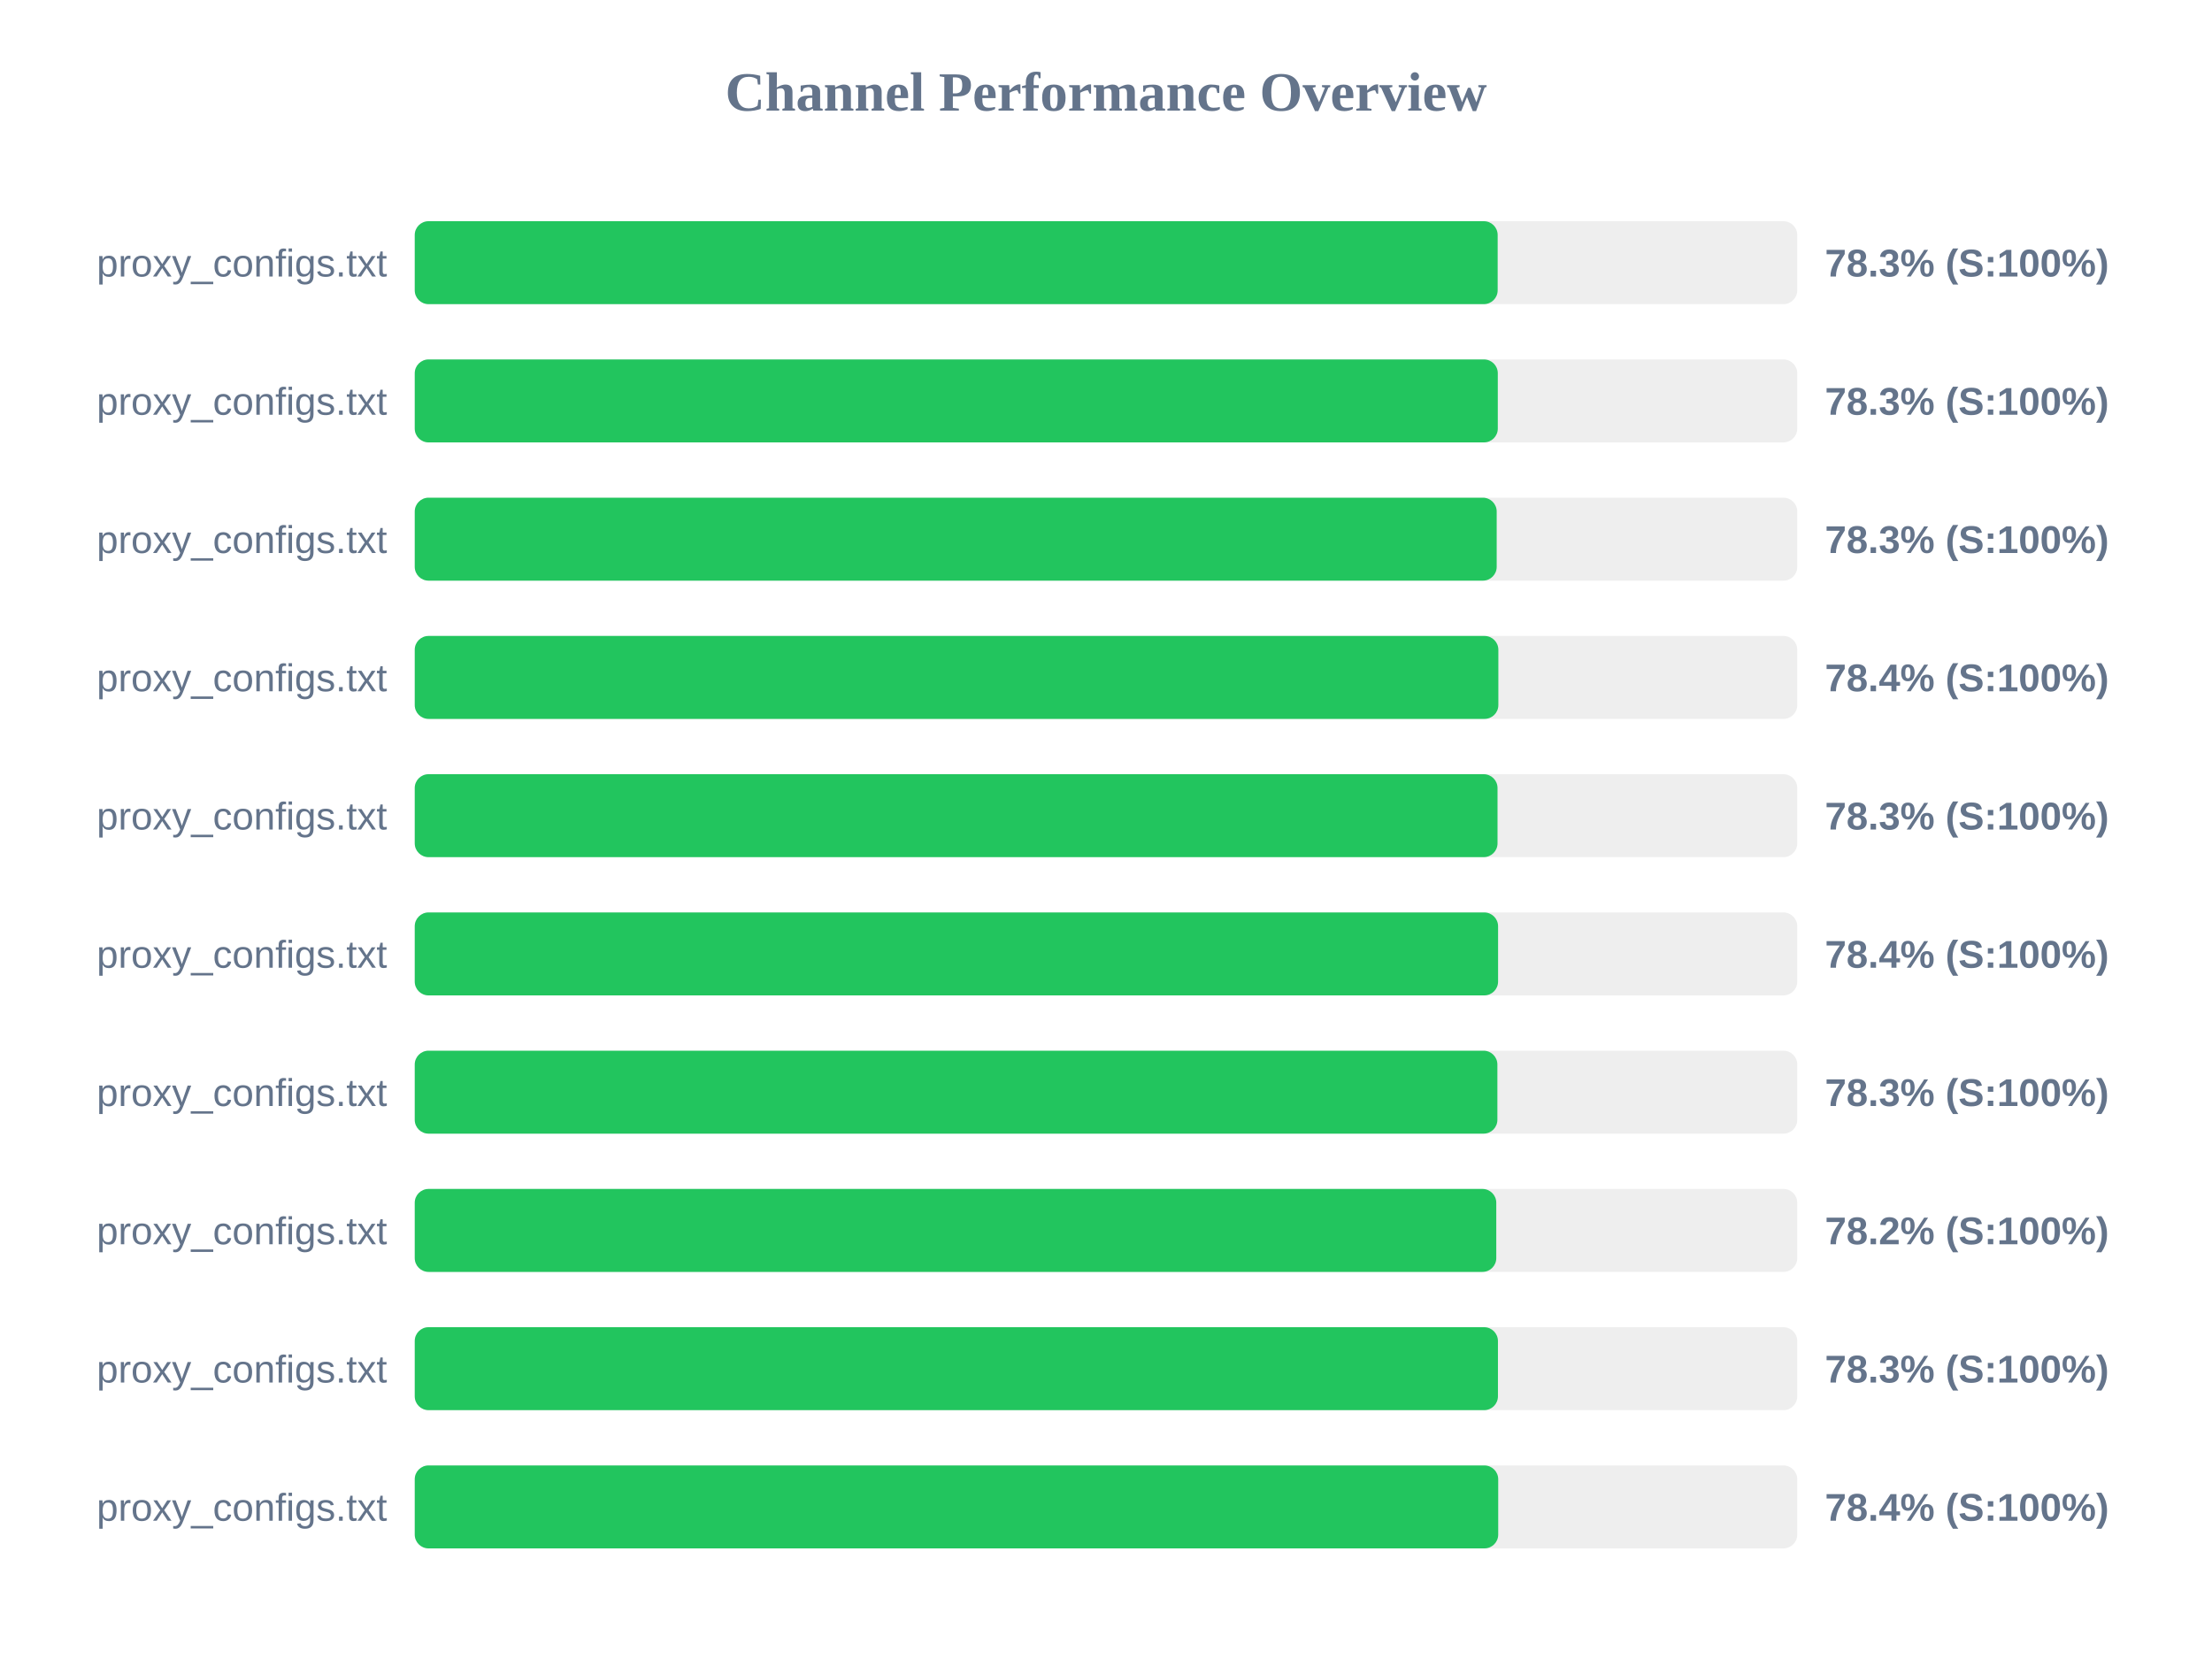
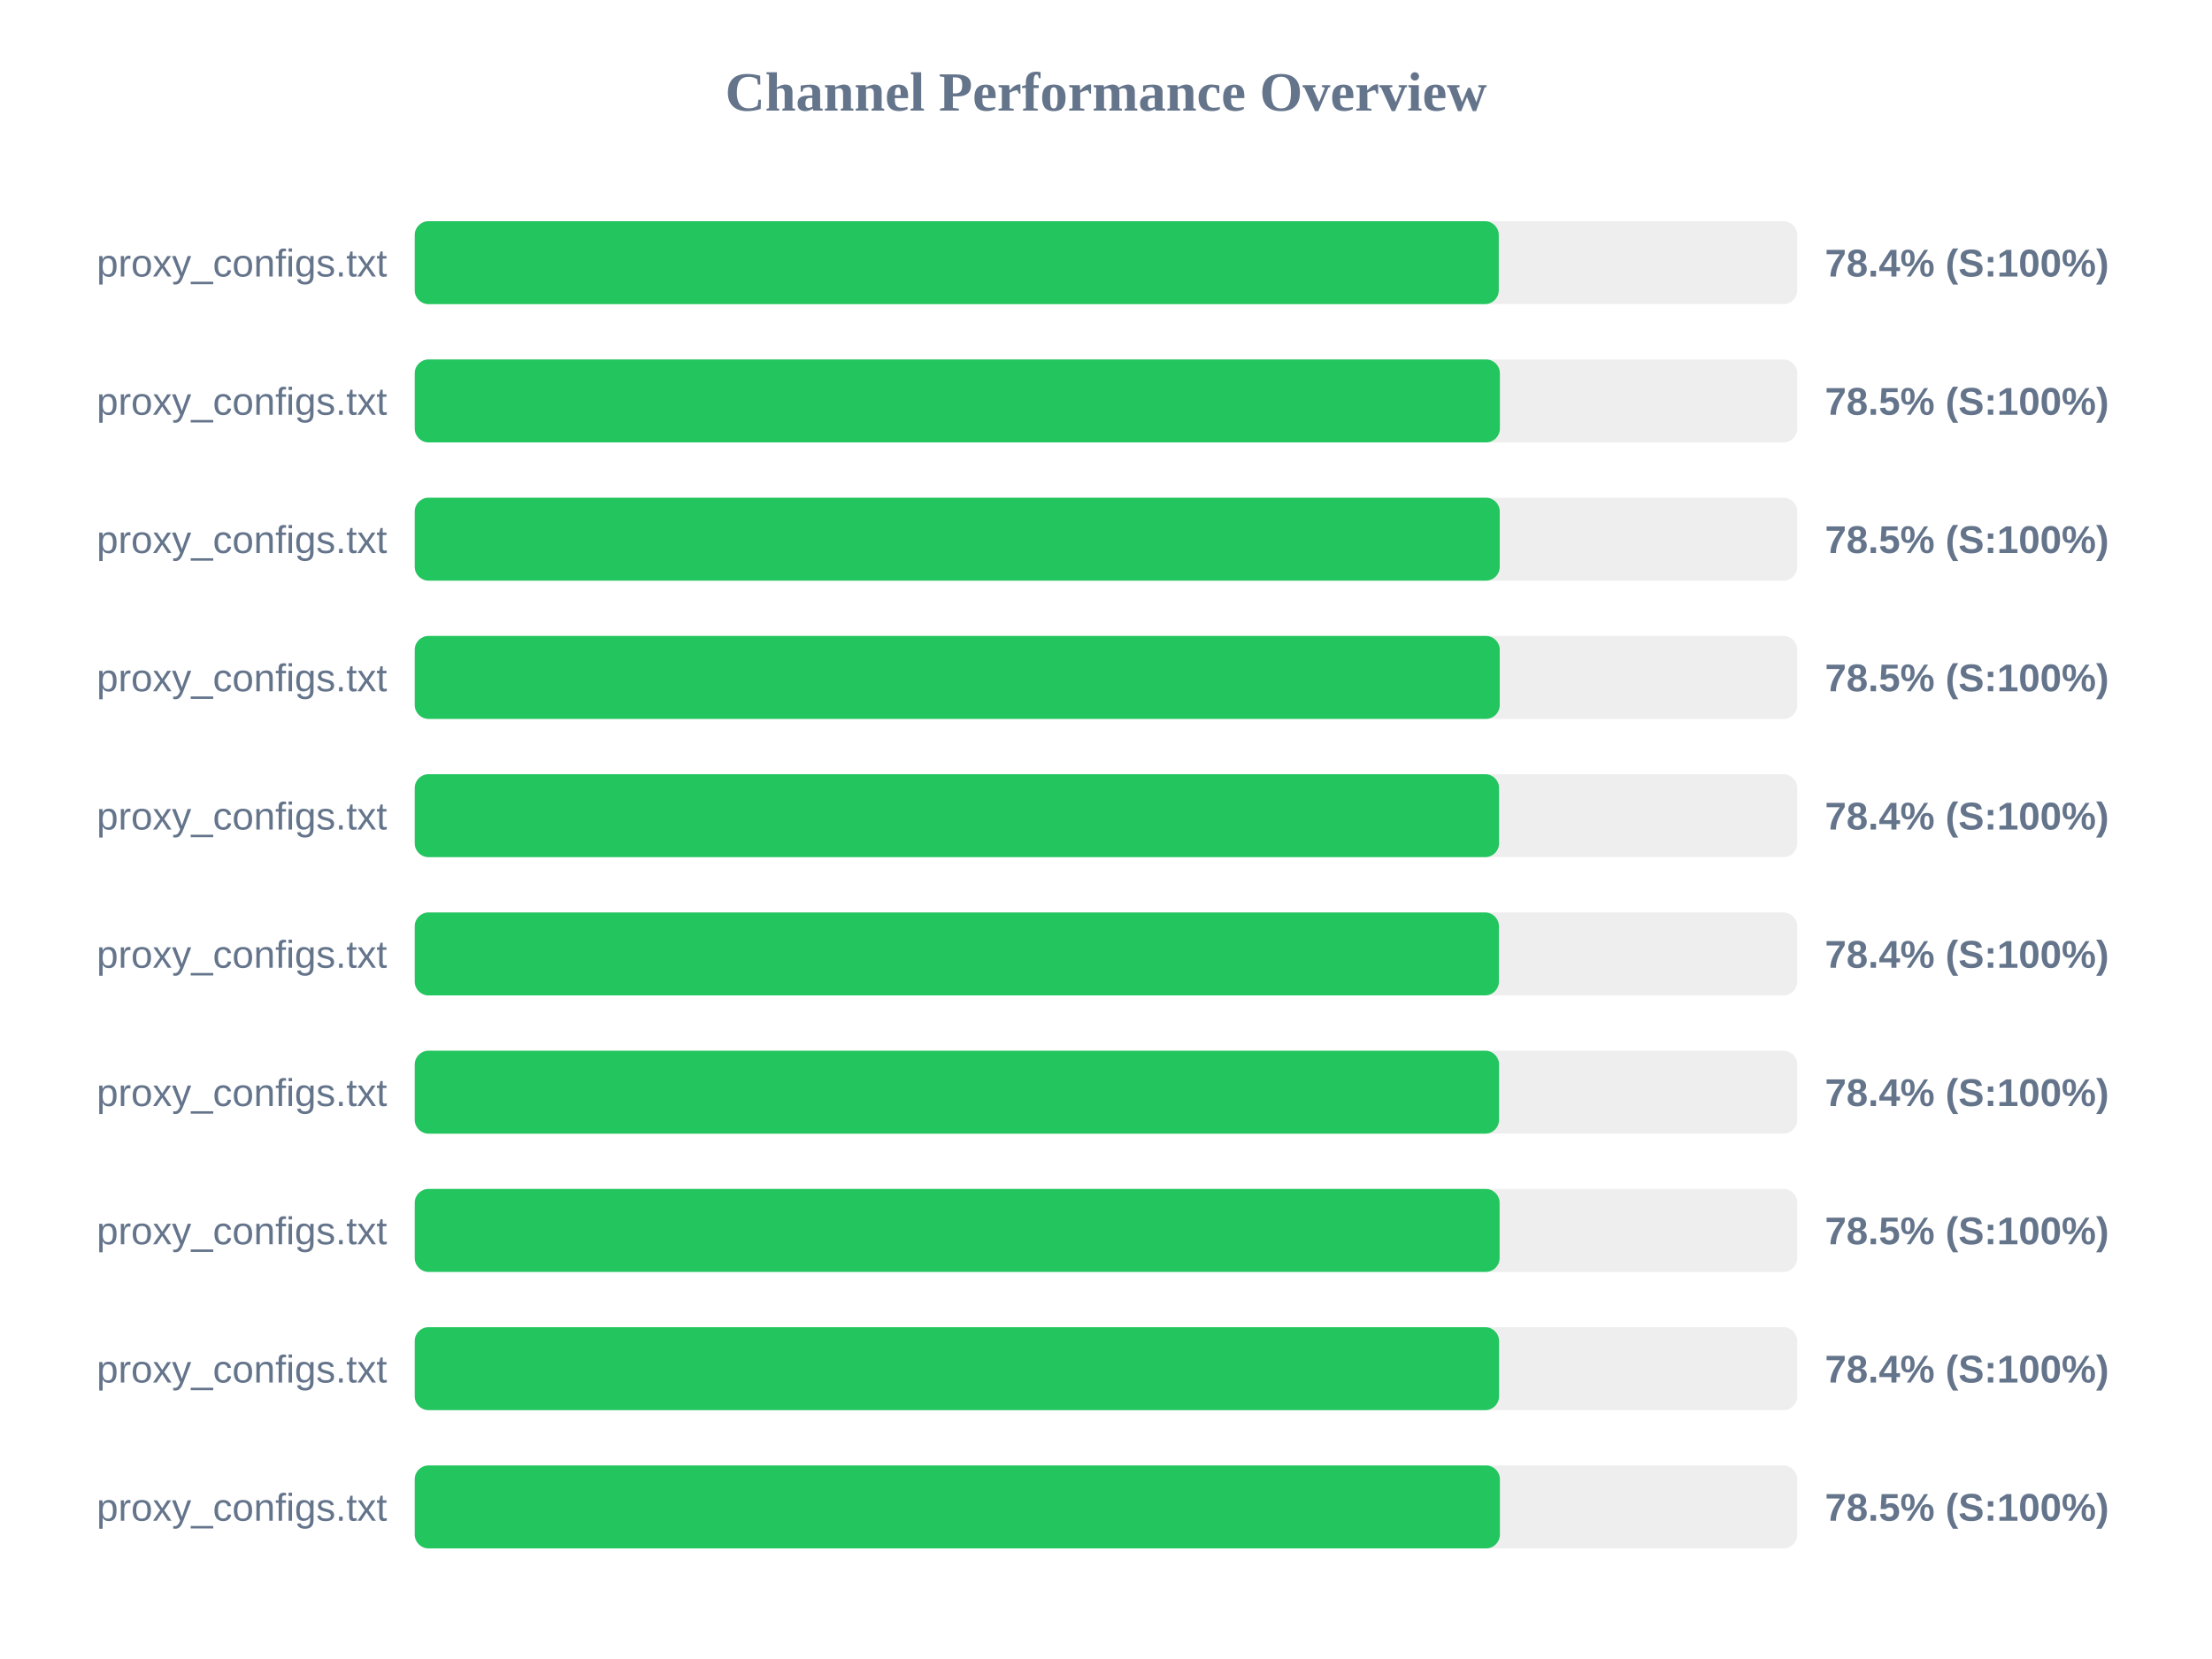
<svg xmlns="http://www.w3.org/2000/svg" width="800" height="600" version="1.1">
  <style>
        .row { font: 14px Arial; fill: #64748b; }
        .score { font: bold 14px Arial; fill: #64748b; }
    </style>
  <text x="400" y="40" text-anchor="middle" font-size="20px" font-weight="bold" fill="#64748b">Channel Performance Overview</text>
  <rect x="150" y="80" width="500" height="30" fill="#eee" rx="5" />
-   <rect x="150" y="80" width="391.65" height="30" fill="#22c55e" rx="5" />
+   <rect x="150" y="80" width="392.05" height="30" fill="#22c55e" rx="5" />
  <text x="140" y="100" text-anchor="end" class="row">proxy_configs.txt</text>
-   <text x="660" y="100" text-anchor="start" class="score">78.3% (S:100%)</text>
+   <text x="660" y="100" text-anchor="start" class="score">78.4% (S:100%)</text>
  <rect x="150" y="130" width="500" height="30" fill="#eee" rx="5" />
-   <rect x="150" y="130" width="391.7" height="30" fill="#22c55e" rx="5" />
+   <rect x="150" y="130" width="392.45" height="30" fill="#22c55e" rx="5" />
  <text x="140" y="150" text-anchor="end" class="row">proxy_configs.txt</text>
-   <text x="660" y="150" text-anchor="start" class="score">78.3% (S:100%)</text>
+   <text x="660" y="150" text-anchor="start" class="score">78.5% (S:100%)</text>
  <rect x="150" y="180" width="500" height="30" fill="#eee" rx="5" />
-   <rect x="150" y="180" width="391.3" height="30" fill="#22c55e" rx="5" />
+   <rect x="150" y="180" width="392.4" height="30" fill="#22c55e" rx="5" />
  <text x="140" y="200" text-anchor="end" class="row">proxy_configs.txt</text>
-   <text x="660" y="200" text-anchor="start" class="score">78.3% (S:100%)</text>
+   <text x="660" y="200" text-anchor="start" class="score">78.5% (S:100%)</text>
  <rect x="150" y="230" width="500" height="30" fill="#eee" rx="5" />
-   <rect x="150" y="230" width="391.9" height="30" fill="#22c55e" rx="5" />
+   <rect x="150" y="230" width="392.4" height="30" fill="#22c55e" rx="5" />
  <text x="140" y="250" text-anchor="end" class="row">proxy_configs.txt</text>
-   <text x="660" y="250" text-anchor="start" class="score">78.4% (S:100%)</text>
+   <text x="660" y="250" text-anchor="start" class="score">78.5% (S:100%)</text>
  <rect x="150" y="280" width="500" height="30" fill="#eee" rx="5" />
-   <rect x="150" y="280" width="391.6" height="30" fill="#22c55e" rx="5" />
+   <rect x="150" y="280" width="392.15" height="30" fill="#22c55e" rx="5" />
  <text x="140" y="300" text-anchor="end" class="row">proxy_configs.txt</text>
-   <text x="660" y="300" text-anchor="start" class="score">78.3% (S:100%)</text>
+   <text x="660" y="300" text-anchor="start" class="score">78.4% (S:100%)</text>
  <rect x="150" y="330" width="500" height="30" fill="#eee" rx="5" />
-   <rect x="150" y="330" width="391.8" height="30" fill="#22c55e" rx="5" />
+   <rect x="150" y="330" width="392.1" height="30" fill="#22c55e" rx="5" />
  <text x="140" y="350" text-anchor="end" class="row">proxy_configs.txt</text>
  <text x="660" y="350" text-anchor="start" class="score">78.4% (S:100%)</text>
  <rect x="150" y="380" width="500" height="30" fill="#eee" rx="5" />
-   <rect x="150" y="380" width="391.55" height="30" fill="#22c55e" rx="5" />
+   <rect x="150" y="380" width="392.15" height="30" fill="#22c55e" rx="5" />
  <text x="140" y="400" text-anchor="end" class="row">proxy_configs.txt</text>
-   <text x="660" y="400" text-anchor="start" class="score">78.3% (S:100%)</text>
+   <text x="660" y="400" text-anchor="start" class="score">78.4% (S:100%)</text>
  <rect x="150" y="430" width="500" height="30" fill="#eee" rx="5" />
-   <rect x="150" y="430" width="391.15" height="30" fill="#22c55e" rx="5" />
+   <rect x="150" y="430" width="392.35" height="30" fill="#22c55e" rx="5" />
  <text x="140" y="450" text-anchor="end" class="row">proxy_configs.txt</text>
-   <text x="660" y="450" text-anchor="start" class="score">78.2% (S:100%)</text>
+   <text x="660" y="450" text-anchor="start" class="score">78.5% (S:100%)</text>
  <rect x="150" y="480" width="500" height="30" fill="#eee" rx="5" />
-   <rect x="150" y="480" width="391.75" height="30" fill="#22c55e" rx="5" />
+   <rect x="150" y="480" width="392.15" height="30" fill="#22c55e" rx="5" />
  <text x="140" y="500" text-anchor="end" class="row">proxy_configs.txt</text>
-   <text x="660" y="500" text-anchor="start" class="score">78.3% (S:100%)</text>
+   <text x="660" y="500" text-anchor="start" class="score">78.4% (S:100%)</text>
  <rect x="150" y="530" width="500" height="30" fill="#eee" rx="5" />
-   <rect x="150" y="530" width="391.85" height="30" fill="#22c55e" rx="5" />
+   <rect x="150" y="530" width="392.45" height="30" fill="#22c55e" rx="5" />
  <text x="140" y="550" text-anchor="end" class="row">proxy_configs.txt</text>
-   <text x="660" y="550" text-anchor="start" class="score">78.4% (S:100%)</text>
+   <text x="660" y="550" text-anchor="start" class="score">78.5% (S:100%)</text>
</svg>
